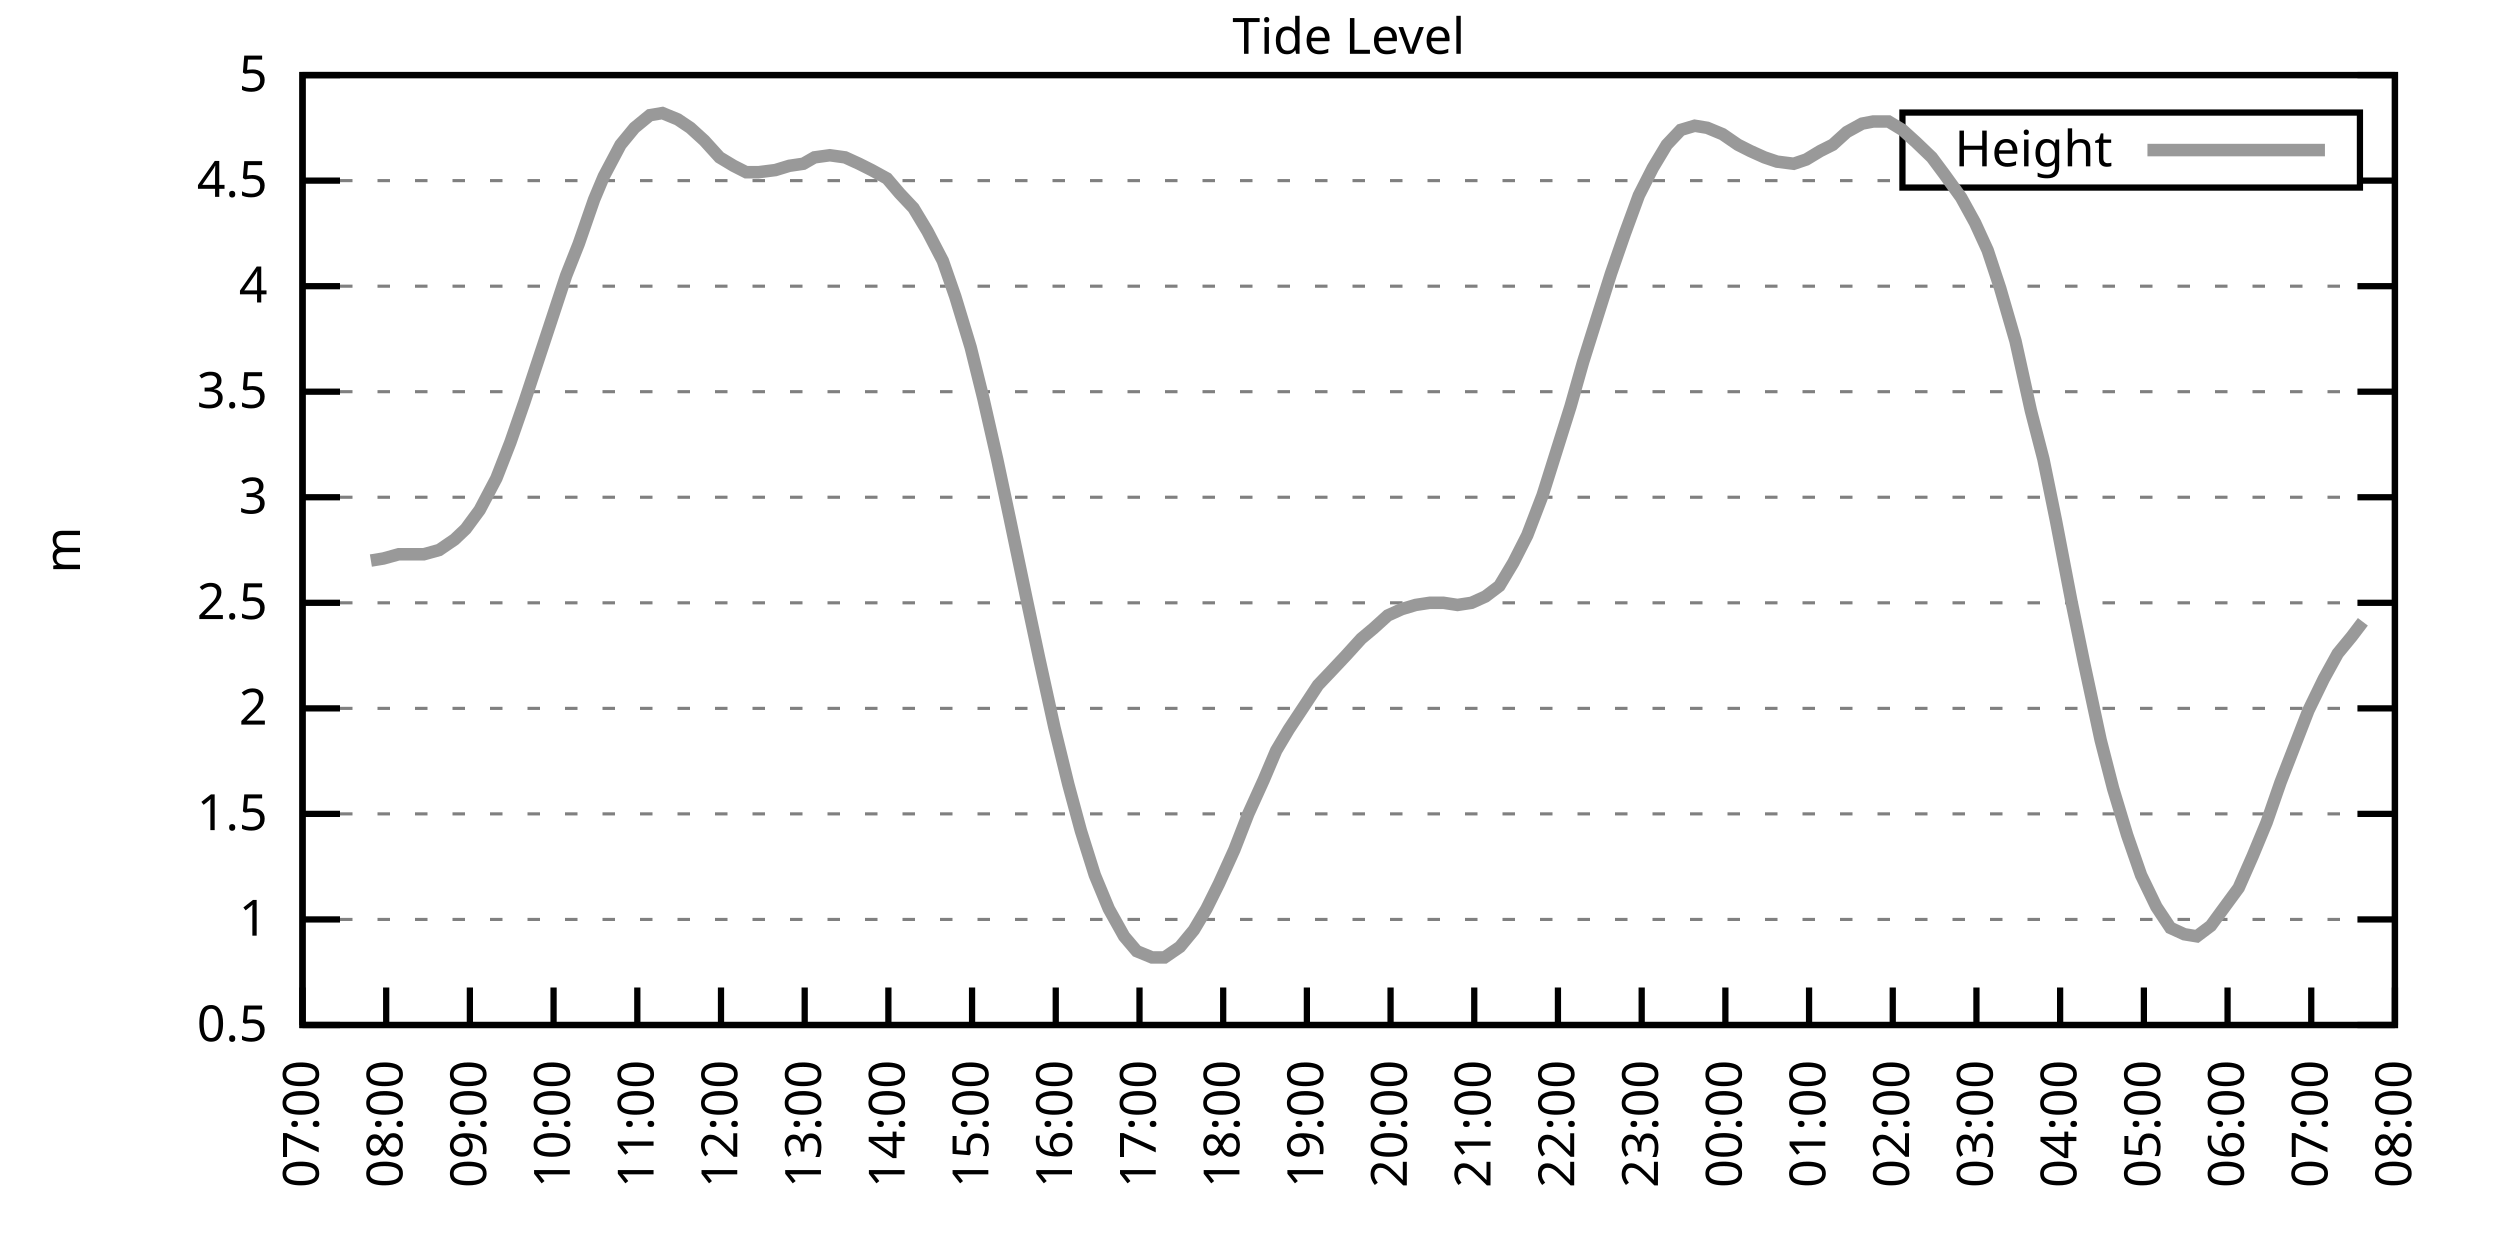
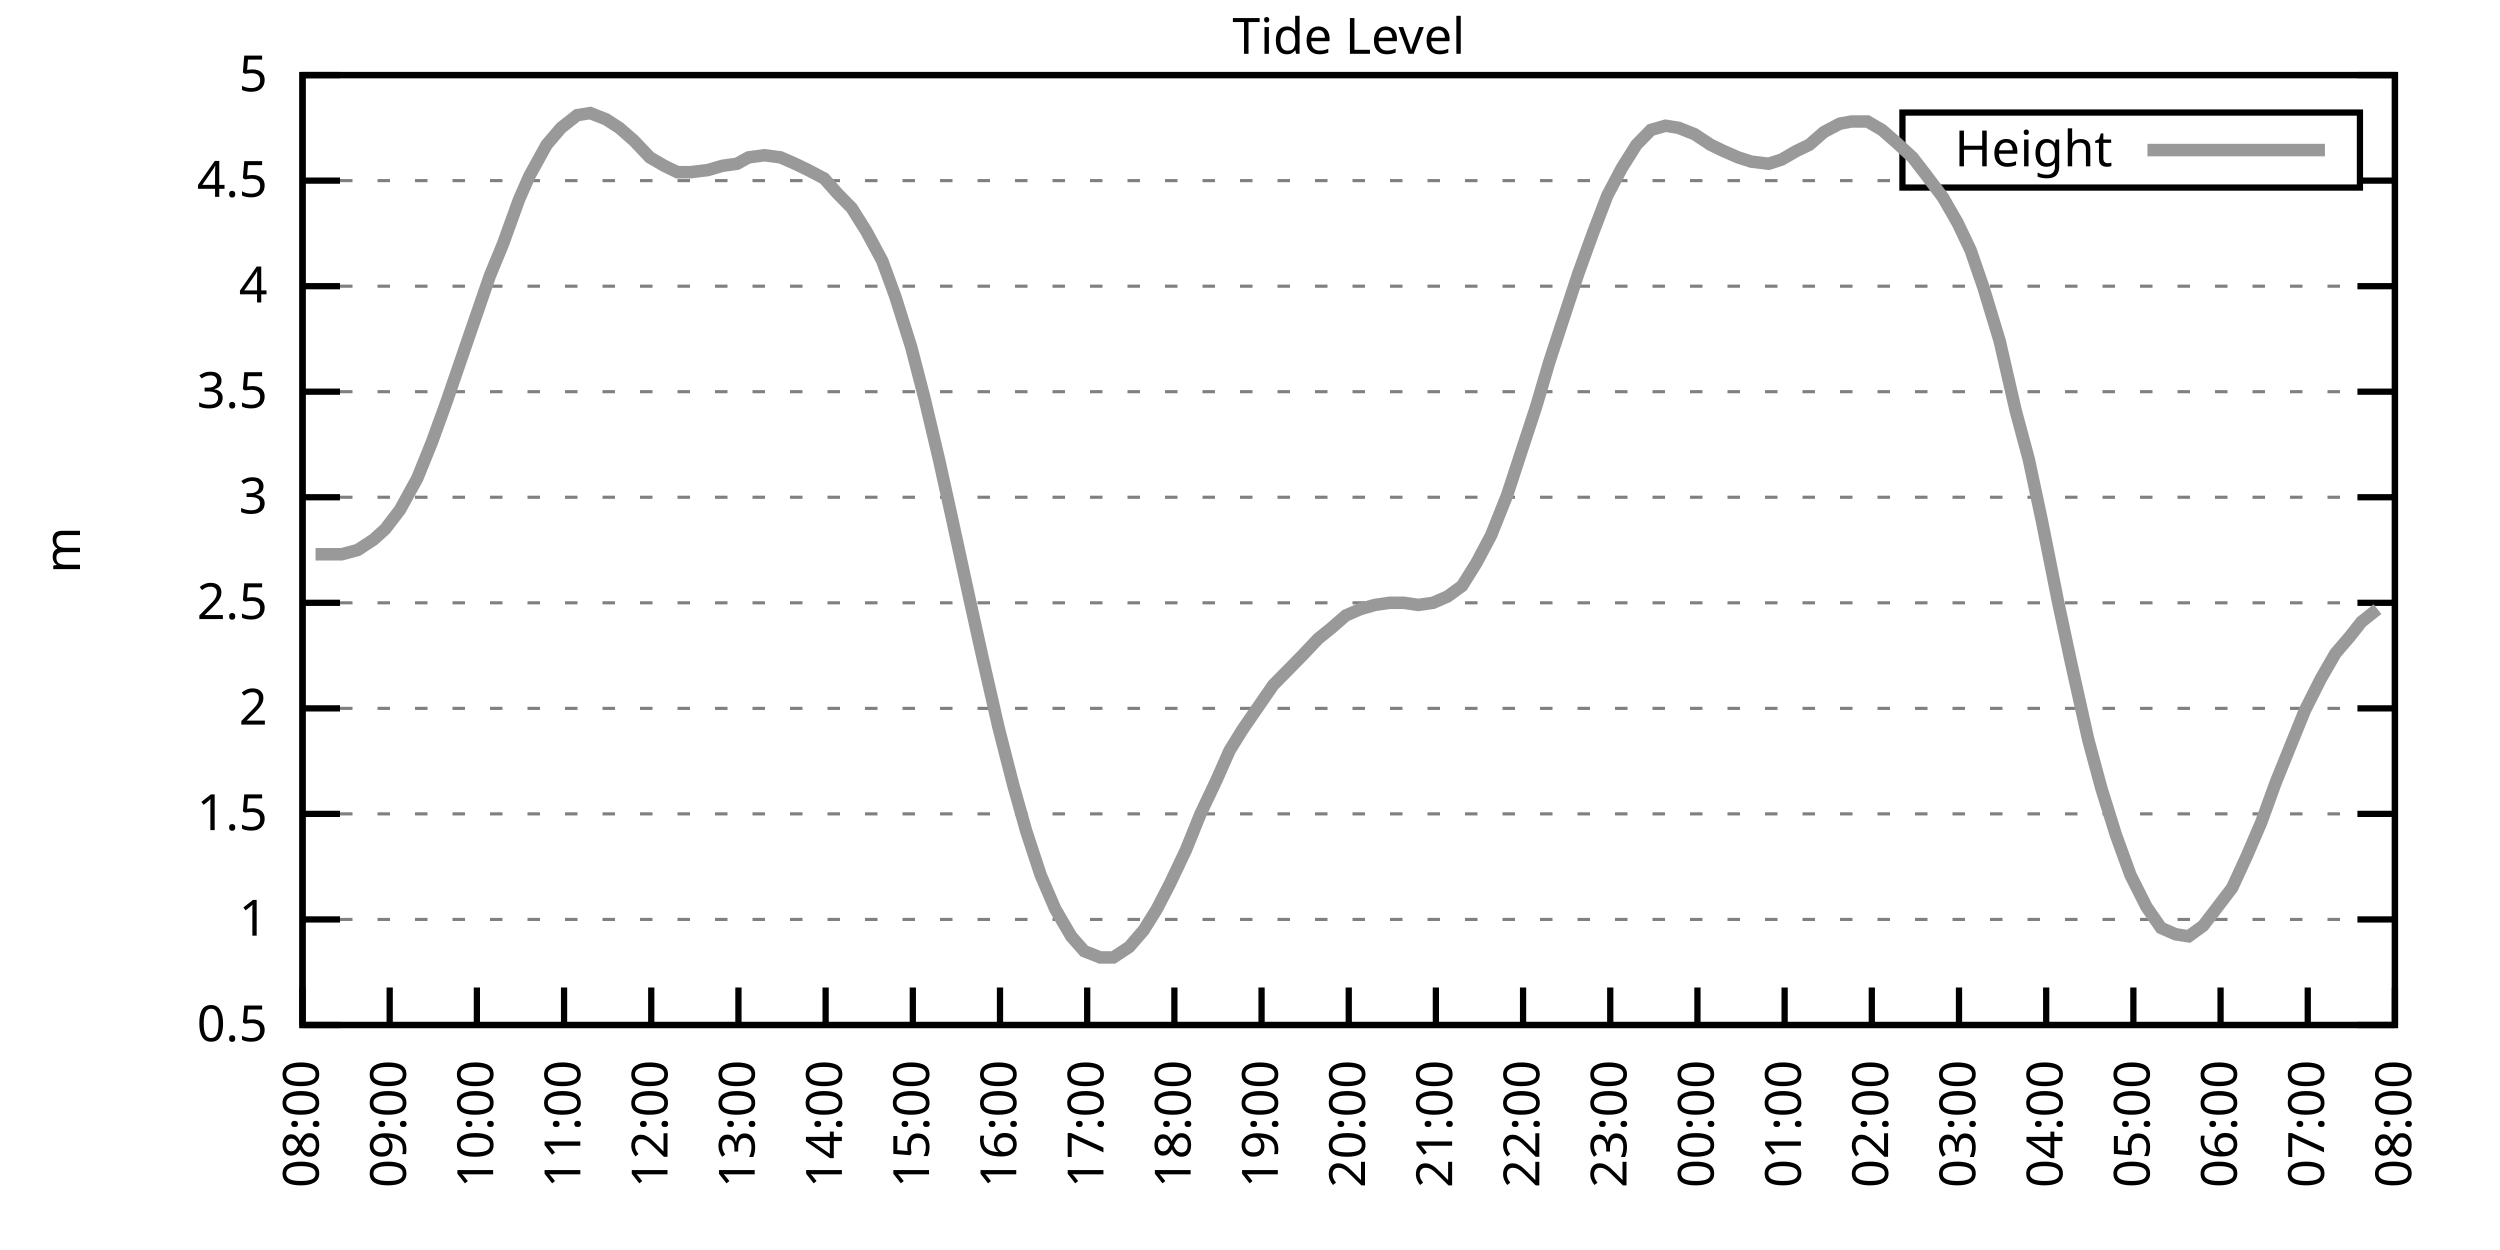
<svg xmlns="http://www.w3.org/2000/svg" xmlns:xlink="http://www.w3.org/1999/xlink" width="400" height="200" viewBox="0 0 400 200">
  <g id="gnuplot_canvas">
    <rect x="0" y="0" width="400" height="200" fill="none" />
    <defs>
      <circle id="gpDot" r="0.5" stroke-width="0.5" stroke="currentColor" />
      <path id="gpPt0" stroke-width="0.333" stroke="currentColor" d="M-1,0 h2 M0,-1 v2" />
      <path id="gpPt1" stroke-width="0.333" stroke="currentColor" d="M-1,-1 L1,1 M1,-1 L-1,1" />
      <path id="gpPt2" stroke-width="0.333" stroke="currentColor" d="M-1,0 L1,0 M0,-1 L0,1 M-1,-1 L1,1 M-1,1 L1,-1" />
      <rect id="gpPt3" stroke-width="0.333" stroke="currentColor" x="-1" y="-1" width="2" height="2" />
      <rect id="gpPt4" stroke-width="0.333" stroke="currentColor" fill="currentColor" x="-1" y="-1" width="2" height="2" />
      <circle id="gpPt5" stroke-width="0.333" stroke="currentColor" cx="0" cy="0" r="1" />
      <use xlink:href="#gpPt5" id="gpPt6" fill="currentColor" stroke="none" />
      <path id="gpPt7" stroke-width="0.333" stroke="currentColor" d="M0,-1.33 L-1.33,0.67 L1.33,0.67 z" />
      <use xlink:href="#gpPt7" id="gpPt8" fill="currentColor" stroke="none" />
      <use xlink:href="#gpPt7" id="gpPt9" stroke="currentColor" transform="rotate(180)" />
      <use xlink:href="#gpPt9" id="gpPt10" fill="currentColor" stroke="none" />
      <use xlink:href="#gpPt3" id="gpPt11" stroke="currentColor" transform="rotate(45)" />
      <use xlink:href="#gpPt11" id="gpPt12" fill="currentColor" stroke="none" />
      <path id="gpPt13" stroke-width="0.333" stroke="currentColor" d="M0,1.330 L1.265,0.411 L0.782,-1.067 L-0.782,-1.076 L-1.265,0.411 z" />
      <use xlink:href="#gpPt13" id="gpPt14" fill="currentColor" stroke="none" />
      <filter id="textbox" filterUnits="objectBoundingBox" x="0" y="0" height="1" width="1">
        <feFlood flood-color="white" flood-opacity="1" result="bgnd" />
        <feComposite in="SourceGraphic" in2="bgnd" operator="atop" />
      </filter>
      <filter id="greybox" filterUnits="objectBoundingBox" x="0" y="0" height="1" width="1">
        <feFlood flood-color="lightgrey" flood-opacity="1" result="grey" />
        <feComposite in="SourceGraphic" in2="grey" operator="atop" />
      </filter>
    </defs>
    <g fill="none" color="white" stroke="currentColor" stroke-width="1.00" stroke-linecap="butt" stroke-linejoin="miter">
</g>
    <g fill="none" color="black" stroke="currentColor" stroke-width="1.00" stroke-linecap="butt" stroke-linejoin="miter">
      <g stroke="none" shape-rendering="crispEdges">
        <polygon fill="rgb(255, 255, 255)" points="48.40,164.00 383.18,164.00 383.18,12.02 48.40,12.02 " />
      </g>
    </g>
    <g fill="none" color="black" stroke="currentColor" stroke-width="1.00" stroke-linecap="butt" stroke-linejoin="miter">
</g>
    <g fill="none" color="black" stroke="black" stroke-width="0.50" stroke-linecap="butt" stroke-linejoin="miter">
</g>
    <g fill="none" color="gray" stroke="currentColor" stroke-width="0.50" stroke-linecap="butt" stroke-linejoin="miter">
      <path stroke="gray" stroke-dasharray="2,4" class="gridline" d="M48.40,164.00 L383.19,164.00  " />
    </g>
    <g fill="none" color="gray" stroke="gray" stroke-width="1.00" stroke-linecap="butt" stroke-linejoin="miter">
</g>
    <g fill="none" color="black" stroke="currentColor" stroke-width="1.00" stroke-linecap="butt" stroke-linejoin="miter">
      <path stroke="black" d="M48.40,164.00 L54.40,164.00 M383.19,164.00 L377.19,164.00  " />
      <g transform="translate(42.80,166.60)" stroke="none" fill="black" font-family="Sans" font-size="8.00" text-anchor="end">
        <text>
          <tspan font-family="Sans"> 0.5</tspan>
        </text>
      </g>
    </g>
    <g fill="none" color="black" stroke="currentColor" stroke-width="1.00" stroke-linecap="butt" stroke-linejoin="miter">
</g>
    <g fill="none" color="black" stroke="black" stroke-width="0.50" stroke-linecap="butt" stroke-linejoin="miter">
</g>
    <g fill="none" color="gray" stroke="currentColor" stroke-width="0.50" stroke-linecap="butt" stroke-linejoin="miter">
      <path stroke="gray" stroke-dasharray="2,4" class="gridline" d="M48.40,147.11 L383.19,147.11  " />
    </g>
    <g fill="none" color="gray" stroke="gray" stroke-width="1.00" stroke-linecap="butt" stroke-linejoin="miter">
</g>
    <g fill="none" color="black" stroke="currentColor" stroke-width="1.00" stroke-linecap="butt" stroke-linejoin="miter">
      <path stroke="black" d="M48.40,147.11 L54.40,147.11 M383.19,147.11 L377.19,147.11  " />
      <g transform="translate(42.80,149.71)" stroke="none" fill="black" font-family="Sans" font-size="8.00" text-anchor="end">
        <text>
          <tspan font-family="Sans"> 1</tspan>
        </text>
      </g>
    </g>
    <g fill="none" color="black" stroke="currentColor" stroke-width="1.00" stroke-linecap="butt" stroke-linejoin="miter">
</g>
    <g fill="none" color="black" stroke="black" stroke-width="0.50" stroke-linecap="butt" stroke-linejoin="miter">
</g>
    <g fill="none" color="gray" stroke="currentColor" stroke-width="0.50" stroke-linecap="butt" stroke-linejoin="miter">
      <path stroke="gray" stroke-dasharray="2,4" class="gridline" d="M48.40,130.22 L383.19,130.22  " />
    </g>
    <g fill="none" color="gray" stroke="gray" stroke-width="1.00" stroke-linecap="butt" stroke-linejoin="miter">
</g>
    <g fill="none" color="black" stroke="currentColor" stroke-width="1.00" stroke-linecap="butt" stroke-linejoin="miter">
      <path stroke="black" d="M48.40,130.22 L54.40,130.22 M383.19,130.22 L377.19,130.22  " />
      <g transform="translate(42.80,132.82)" stroke="none" fill="black" font-family="Sans" font-size="8.00" text-anchor="end">
        <text>
          <tspan font-family="Sans"> 1.5</tspan>
        </text>
      </g>
    </g>
    <g fill="none" color="black" stroke="currentColor" stroke-width="1.00" stroke-linecap="butt" stroke-linejoin="miter">
</g>
    <g fill="none" color="black" stroke="black" stroke-width="0.50" stroke-linecap="butt" stroke-linejoin="miter">
</g>
    <g fill="none" color="gray" stroke="currentColor" stroke-width="0.50" stroke-linecap="butt" stroke-linejoin="miter">
      <path stroke="gray" stroke-dasharray="2,4" class="gridline" d="M48.40,113.34 L383.19,113.34  " />
    </g>
    <g fill="none" color="gray" stroke="gray" stroke-width="1.00" stroke-linecap="butt" stroke-linejoin="miter">
</g>
    <g fill="none" color="black" stroke="currentColor" stroke-width="1.00" stroke-linecap="butt" stroke-linejoin="miter">
      <path stroke="black" d="M48.40,113.34 L54.40,113.34 M383.19,113.34 L377.19,113.34  " />
      <g transform="translate(42.80,115.94)" stroke="none" fill="black" font-family="Sans" font-size="8.00" text-anchor="end">
        <text>
          <tspan font-family="Sans"> 2</tspan>
        </text>
      </g>
    </g>
    <g fill="none" color="black" stroke="currentColor" stroke-width="1.00" stroke-linecap="butt" stroke-linejoin="miter">
</g>
    <g fill="none" color="black" stroke="black" stroke-width="0.50" stroke-linecap="butt" stroke-linejoin="miter">
</g>
    <g fill="none" color="gray" stroke="currentColor" stroke-width="0.50" stroke-linecap="butt" stroke-linejoin="miter">
      <path stroke="gray" stroke-dasharray="2,4" class="gridline" d="M48.40,96.45 L383.19,96.45  " />
    </g>
    <g fill="none" color="gray" stroke="gray" stroke-width="1.00" stroke-linecap="butt" stroke-linejoin="miter">
</g>
    <g fill="none" color="black" stroke="currentColor" stroke-width="1.00" stroke-linecap="butt" stroke-linejoin="miter">
      <path stroke="black" d="M48.40,96.45 L54.40,96.45 M383.19,96.45 L377.19,96.45  " />
      <g transform="translate(42.80,99.05)" stroke="none" fill="black" font-family="Sans" font-size="8.00" text-anchor="end">
        <text>
          <tspan font-family="Sans"> 2.5</tspan>
        </text>
      </g>
    </g>
    <g fill="none" color="black" stroke="currentColor" stroke-width="1.00" stroke-linecap="butt" stroke-linejoin="miter">
</g>
    <g fill="none" color="black" stroke="black" stroke-width="0.50" stroke-linecap="butt" stroke-linejoin="miter">
</g>
    <g fill="none" color="gray" stroke="currentColor" stroke-width="0.50" stroke-linecap="butt" stroke-linejoin="miter">
      <path stroke="gray" stroke-dasharray="2,4" class="gridline" d="M48.40,79.56 L383.19,79.56  " />
    </g>
    <g fill="none" color="gray" stroke="gray" stroke-width="1.00" stroke-linecap="butt" stroke-linejoin="miter">
</g>
    <g fill="none" color="black" stroke="currentColor" stroke-width="1.00" stroke-linecap="butt" stroke-linejoin="miter">
      <path stroke="black" d="M48.40,79.56 L54.40,79.56 M383.19,79.56 L377.19,79.56  " />
      <g transform="translate(42.80,82.16)" stroke="none" fill="black" font-family="Sans" font-size="8.00" text-anchor="end">
        <text>
          <tspan font-family="Sans"> 3</tspan>
        </text>
      </g>
    </g>
    <g fill="none" color="black" stroke="currentColor" stroke-width="1.00" stroke-linecap="butt" stroke-linejoin="miter">
</g>
    <g fill="none" color="black" stroke="black" stroke-width="0.50" stroke-linecap="butt" stroke-linejoin="miter">
</g>
    <g fill="none" color="gray" stroke="currentColor" stroke-width="0.50" stroke-linecap="butt" stroke-linejoin="miter">
      <path stroke="gray" stroke-dasharray="2,4" class="gridline" d="M48.40,62.67 L383.19,62.67  " />
    </g>
    <g fill="none" color="gray" stroke="gray" stroke-width="1.00" stroke-linecap="butt" stroke-linejoin="miter">
</g>
    <g fill="none" color="black" stroke="currentColor" stroke-width="1.00" stroke-linecap="butt" stroke-linejoin="miter">
      <path stroke="black" d="M48.40,62.67 L54.40,62.67 M383.19,62.67 L377.19,62.67  " />
      <g transform="translate(42.80,65.27)" stroke="none" fill="black" font-family="Sans" font-size="8.00" text-anchor="end">
        <text>
          <tspan font-family="Sans"> 3.5</tspan>
        </text>
      </g>
    </g>
    <g fill="none" color="black" stroke="currentColor" stroke-width="1.00" stroke-linecap="butt" stroke-linejoin="miter">
</g>
    <g fill="none" color="black" stroke="black" stroke-width="0.50" stroke-linecap="butt" stroke-linejoin="miter">
</g>
    <g fill="none" color="gray" stroke="currentColor" stroke-width="0.50" stroke-linecap="butt" stroke-linejoin="miter">
      <path stroke="gray" stroke-dasharray="2,4" class="gridline" d="M48.40,45.79 L383.19,45.79  " />
    </g>
    <g fill="none" color="gray" stroke="gray" stroke-width="1.00" stroke-linecap="butt" stroke-linejoin="miter">
</g>
    <g fill="none" color="black" stroke="currentColor" stroke-width="1.00" stroke-linecap="butt" stroke-linejoin="miter">
      <path stroke="black" d="M48.40,45.79 L54.40,45.79 M383.19,45.79 L377.19,45.79  " />
      <g transform="translate(42.80,48.39)" stroke="none" fill="black" font-family="Sans" font-size="8.00" text-anchor="end">
        <text>
          <tspan font-family="Sans"> 4</tspan>
        </text>
      </g>
    </g>
    <g fill="none" color="black" stroke="currentColor" stroke-width="1.00" stroke-linecap="butt" stroke-linejoin="miter">
</g>
    <g fill="none" color="black" stroke="black" stroke-width="0.50" stroke-linecap="butt" stroke-linejoin="miter">
</g>
    <g fill="none" color="gray" stroke="currentColor" stroke-width="0.50" stroke-linecap="butt" stroke-linejoin="miter">
      <path stroke="gray" stroke-dasharray="2,4" class="gridline" d="M48.40,28.90 L304.39,28.90 M377.59,28.90 L383.19,28.90  " />
    </g>
    <g fill="none" color="gray" stroke="gray" stroke-width="1.00" stroke-linecap="butt" stroke-linejoin="miter">
</g>
    <g fill="none" color="black" stroke="currentColor" stroke-width="1.00" stroke-linecap="butt" stroke-linejoin="miter">
      <path stroke="black" d="M48.40,28.90 L54.40,28.90 M383.19,28.90 L377.19,28.90  " />
      <g transform="translate(42.80,31.50)" stroke="none" fill="black" font-family="Sans" font-size="8.00" text-anchor="end">
        <text>
          <tspan font-family="Sans"> 4.5</tspan>
        </text>
      </g>
    </g>
    <g fill="none" color="black" stroke="currentColor" stroke-width="1.00" stroke-linecap="butt" stroke-linejoin="miter">
</g>
    <g fill="none" color="black" stroke="black" stroke-width="0.50" stroke-linecap="butt" stroke-linejoin="miter">
</g>
    <g fill="none" color="gray" stroke="currentColor" stroke-width="0.50" stroke-linecap="butt" stroke-linejoin="miter">
      <path stroke="gray" stroke-dasharray="2,4" class="gridline" d="M48.40,12.01 L383.19,12.01  " />
    </g>
    <g fill="none" color="gray" stroke="gray" stroke-width="1.00" stroke-linecap="butt" stroke-linejoin="miter">
</g>
    <g fill="none" color="black" stroke="currentColor" stroke-width="1.00" stroke-linecap="butt" stroke-linejoin="miter">
      <path stroke="black" d="M48.40,12.01 L54.40,12.01 M383.19,12.01 L377.19,12.01  " />
      <g transform="translate(42.80,14.61)" stroke="none" fill="black" font-family="Sans" font-size="8.00" text-anchor="end">
        <text>
          <tspan font-family="Sans"> 5</tspan>
        </text>
      </g>
    </g>
    <g fill="none" color="black" stroke="currentColor" stroke-width="1.00" stroke-linecap="butt" stroke-linejoin="miter">
      <path stroke="black" d="M48.40,164.00 L48.40,158.00  " />
      <g transform="translate(51.00,169.60) rotate(270.00)" stroke="none" fill="black" font-family="Sans" font-size="8.00" text-anchor="end">
        <text>
-           <tspan font-family="Sans">07:00</tspan>
-         </text>
-       </g>
-     </g>
-     <g fill="none" color="black" stroke="currentColor" stroke-width="1.00" stroke-linecap="butt" stroke-linejoin="miter">
-       <path stroke="black" d="M61.79,164.00 L61.79,158.00  " />
-       <g transform="translate(64.39,169.60) rotate(270.00)" stroke="none" fill="black" font-family="Sans" font-size="8.00" text-anchor="end">
-         <text>
          <tspan font-family="Sans">08:00</tspan>
        </text>
      </g>
    </g>
    <g fill="none" color="black" stroke="currentColor" stroke-width="1.00" stroke-linecap="butt" stroke-linejoin="miter">
-       <path stroke="black" d="M75.18,164.00 L75.18,158.00  " />
-       <g transform="translate(77.78,169.60) rotate(270.00)" stroke="none" fill="black" font-family="Sans" font-size="8.00" text-anchor="end">
+       <path stroke="black" d="M62.35,164.00 L62.35,158.00  " />
+       <g transform="translate(64.95,169.60) rotate(270.00)" stroke="none" fill="black" font-family="Sans" font-size="8.00" text-anchor="end">
        <text>
          <tspan font-family="Sans">09:00</tspan>
        </text>
      </g>
    </g>
    <g fill="none" color="black" stroke="currentColor" stroke-width="1.00" stroke-linecap="butt" stroke-linejoin="miter">
-       <path stroke="black" d="M88.57,164.00 L88.57,158.00  " />
-       <g transform="translate(91.17,169.60) rotate(270.00)" stroke="none" fill="black" font-family="Sans" font-size="8.00" text-anchor="end">
+       <path stroke="black" d="M76.30,164.00 L76.30,158.00  " />
+       <g transform="translate(78.90,169.60) rotate(270.00)" stroke="none" fill="black" font-family="Sans" font-size="8.00" text-anchor="end">
        <text>
          <tspan font-family="Sans">10:00</tspan>
        </text>
      </g>
    </g>
    <g fill="none" color="black" stroke="currentColor" stroke-width="1.00" stroke-linecap="butt" stroke-linejoin="miter">
-       <path stroke="black" d="M101.97,164.00 L101.97,158.00  " />
-       <g transform="translate(104.57,169.60) rotate(270.00)" stroke="none" fill="black" font-family="Sans" font-size="8.00" text-anchor="end">
+       <path stroke="black" d="M90.25,164.00 L90.25,158.00  " />
+       <g transform="translate(92.85,169.60) rotate(270.00)" stroke="none" fill="black" font-family="Sans" font-size="8.00" text-anchor="end">
        <text>
          <tspan font-family="Sans">11:00</tspan>
        </text>
      </g>
    </g>
    <g fill="none" color="black" stroke="currentColor" stroke-width="1.00" stroke-linecap="butt" stroke-linejoin="miter">
-       <path stroke="black" d="M115.36,164.00 L115.36,158.00  " />
-       <g transform="translate(117.96,169.60) rotate(270.00)" stroke="none" fill="black" font-family="Sans" font-size="8.00" text-anchor="end">
+       <path stroke="black" d="M104.20,164.00 L104.20,158.00  " />
+       <g transform="translate(106.80,169.60) rotate(270.00)" stroke="none" fill="black" font-family="Sans" font-size="8.00" text-anchor="end">
        <text>
          <tspan font-family="Sans">12:00</tspan>
        </text>
      </g>
    </g>
    <g fill="none" color="black" stroke="currentColor" stroke-width="1.00" stroke-linecap="butt" stroke-linejoin="miter">
-       <path stroke="black" d="M128.75,164.00 L128.75,158.00  " />
-       <g transform="translate(131.35,169.60) rotate(270.00)" stroke="none" fill="black" font-family="Sans" font-size="8.00" text-anchor="end">
+       <path stroke="black" d="M118.15,164.00 L118.15,158.00  " />
+       <g transform="translate(120.75,169.60) rotate(270.00)" stroke="none" fill="black" font-family="Sans" font-size="8.00" text-anchor="end">
        <text>
          <tspan font-family="Sans">13:00</tspan>
        </text>
      </g>
    </g>
    <g fill="none" color="black" stroke="currentColor" stroke-width="1.00" stroke-linecap="butt" stroke-linejoin="miter">
-       <path stroke="black" d="M142.14,164.00 L142.14,158.00  " />
-       <g transform="translate(144.74,169.60) rotate(270.00)" stroke="none" fill="black" font-family="Sans" font-size="8.00" text-anchor="end">
+       <path stroke="black" d="M132.10,164.00 L132.10,158.00  " />
+       <g transform="translate(134.70,169.60) rotate(270.00)" stroke="none" fill="black" font-family="Sans" font-size="8.00" text-anchor="end">
        <text>
          <tspan font-family="Sans">14:00</tspan>
        </text>
      </g>
    </g>
    <g fill="none" color="black" stroke="currentColor" stroke-width="1.00" stroke-linecap="butt" stroke-linejoin="miter">
-       <path stroke="black" d="M155.53,164.00 L155.53,158.00  " />
-       <g transform="translate(158.13,169.60) rotate(270.00)" stroke="none" fill="black" font-family="Sans" font-size="8.00" text-anchor="end">
+       <path stroke="black" d="M146.05,164.00 L146.05,158.00  " />
+       <g transform="translate(148.65,169.60) rotate(270.00)" stroke="none" fill="black" font-family="Sans" font-size="8.00" text-anchor="end">
        <text>
          <tspan font-family="Sans">15:00</tspan>
        </text>
      </g>
    </g>
    <g fill="none" color="black" stroke="currentColor" stroke-width="1.00" stroke-linecap="butt" stroke-linejoin="miter">
-       <path stroke="black" d="M168.92,164.00 L168.92,158.00  " />
-       <g transform="translate(171.52,169.60) rotate(270.00)" stroke="none" fill="black" font-family="Sans" font-size="8.00" text-anchor="end">
+       <path stroke="black" d="M160.00,164.00 L160.00,158.00  " />
+       <g transform="translate(162.60,169.60) rotate(270.00)" stroke="none" fill="black" font-family="Sans" font-size="8.00" text-anchor="end">
        <text>
          <tspan font-family="Sans">16:00</tspan>
        </text>
      </g>
    </g>
    <g fill="none" color="black" stroke="currentColor" stroke-width="1.00" stroke-linecap="butt" stroke-linejoin="miter">
-       <path stroke="black" d="M182.32,164.00 L182.32,158.00  " />
-       <g transform="translate(184.92,169.60) rotate(270.00)" stroke="none" fill="black" font-family="Sans" font-size="8.00" text-anchor="end">
+       <path stroke="black" d="M173.95,164.00 L173.95,158.00  " />
+       <g transform="translate(176.55,169.60) rotate(270.00)" stroke="none" fill="black" font-family="Sans" font-size="8.00" text-anchor="end">
        <text>
          <tspan font-family="Sans">17:00</tspan>
        </text>
      </g>
    </g>
    <g fill="none" color="black" stroke="currentColor" stroke-width="1.00" stroke-linecap="butt" stroke-linejoin="miter">
-       <path stroke="black" d="M195.71,164.00 L195.71,158.00  " />
-       <g transform="translate(198.31,169.60) rotate(270.00)" stroke="none" fill="black" font-family="Sans" font-size="8.00" text-anchor="end">
+       <path stroke="black" d="M187.90,164.00 L187.90,158.00  " />
+       <g transform="translate(190.50,169.60) rotate(270.00)" stroke="none" fill="black" font-family="Sans" font-size="8.00" text-anchor="end">
        <text>
          <tspan font-family="Sans">18:00</tspan>
        </text>
      </g>
    </g>
    <g fill="none" color="black" stroke="currentColor" stroke-width="1.00" stroke-linecap="butt" stroke-linejoin="miter">
-       <path stroke="black" d="M209.10,164.00 L209.10,158.00  " />
-       <g transform="translate(211.70,169.60) rotate(270.00)" stroke="none" fill="black" font-family="Sans" font-size="8.00" text-anchor="end">
+       <path stroke="black" d="M201.85,164.00 L201.85,158.00  " />
+       <g transform="translate(204.45,169.60) rotate(270.00)" stroke="none" fill="black" font-family="Sans" font-size="8.00" text-anchor="end">
        <text>
          <tspan font-family="Sans">19:00</tspan>
        </text>
      </g>
    </g>
    <g fill="none" color="black" stroke="currentColor" stroke-width="1.00" stroke-linecap="butt" stroke-linejoin="miter">
-       <path stroke="black" d="M222.49,164.00 L222.49,158.00  " />
-       <g transform="translate(225.09,169.60) rotate(270.00)" stroke="none" fill="black" font-family="Sans" font-size="8.00" text-anchor="end">
+       <path stroke="black" d="M215.80,164.00 L215.80,158.00  " />
+       <g transform="translate(218.40,169.60) rotate(270.00)" stroke="none" fill="black" font-family="Sans" font-size="8.00" text-anchor="end">
        <text>
          <tspan font-family="Sans">20:00</tspan>
        </text>
      </g>
    </g>
    <g fill="none" color="black" stroke="currentColor" stroke-width="1.00" stroke-linecap="butt" stroke-linejoin="miter">
-       <path stroke="black" d="M235.88,164.00 L235.88,158.00  " />
-       <g transform="translate(238.48,169.60) rotate(270.00)" stroke="none" fill="black" font-family="Sans" font-size="8.00" text-anchor="end">
+       <path stroke="black" d="M229.74,164.00 L229.74,158.00  " />
+       <g transform="translate(232.34,169.60) rotate(270.00)" stroke="none" fill="black" font-family="Sans" font-size="8.00" text-anchor="end">
        <text>
          <tspan font-family="Sans">21:00</tspan>
        </text>
      </g>
    </g>
    <g fill="none" color="black" stroke="currentColor" stroke-width="1.00" stroke-linecap="butt" stroke-linejoin="miter">
-       <path stroke="black" d="M249.27,164.00 L249.27,158.00  " />
-       <g transform="translate(251.87,169.60) rotate(270.00)" stroke="none" fill="black" font-family="Sans" font-size="8.00" text-anchor="end">
+       <path stroke="black" d="M243.69,164.00 L243.69,158.00  " />
+       <g transform="translate(246.29,169.60) rotate(270.00)" stroke="none" fill="black" font-family="Sans" font-size="8.00" text-anchor="end">
        <text>
          <tspan font-family="Sans">22:00</tspan>
        </text>
      </g>
    </g>
    <g fill="none" color="black" stroke="currentColor" stroke-width="1.00" stroke-linecap="butt" stroke-linejoin="miter">
-       <path stroke="black" d="M262.67,164.00 L262.67,158.00  " />
-       <g transform="translate(265.27,169.60) rotate(270.00)" stroke="none" fill="black" font-family="Sans" font-size="8.00" text-anchor="end">
+       <path stroke="black" d="M257.64,164.00 L257.64,158.00  " />
+       <g transform="translate(260.24,169.60) rotate(270.00)" stroke="none" fill="black" font-family="Sans" font-size="8.00" text-anchor="end">
        <text>
          <tspan font-family="Sans">23:00</tspan>
        </text>
      </g>
    </g>
    <g fill="none" color="black" stroke="currentColor" stroke-width="1.00" stroke-linecap="butt" stroke-linejoin="miter">
-       <path stroke="black" d="M276.06,164.00 L276.06,158.00  " />
-       <g transform="translate(278.66,169.60) rotate(270.00)" stroke="none" fill="black" font-family="Sans" font-size="8.00" text-anchor="end">
+       <path stroke="black" d="M271.59,164.00 L271.59,158.00  " />
+       <g transform="translate(274.19,169.60) rotate(270.00)" stroke="none" fill="black" font-family="Sans" font-size="8.00" text-anchor="end">
        <text>
          <tspan font-family="Sans">00:00</tspan>
        </text>
      </g>
    </g>
    <g fill="none" color="black" stroke="currentColor" stroke-width="1.00" stroke-linecap="butt" stroke-linejoin="miter">
-       <path stroke="black" d="M289.45,164.00 L289.45,158.00  " />
-       <g transform="translate(292.05,169.60) rotate(270.00)" stroke="none" fill="black" font-family="Sans" font-size="8.00" text-anchor="end">
+       <path stroke="black" d="M285.54,164.00 L285.54,158.00  " />
+       <g transform="translate(288.14,169.60) rotate(270.00)" stroke="none" fill="black" font-family="Sans" font-size="8.00" text-anchor="end">
        <text>
          <tspan font-family="Sans">01:00</tspan>
        </text>
      </g>
    </g>
    <g fill="none" color="black" stroke="currentColor" stroke-width="1.00" stroke-linecap="butt" stroke-linejoin="miter">
-       <path stroke="black" d="M302.84,164.00 L302.84,158.00  " />
-       <g transform="translate(305.44,169.60) rotate(270.00)" stroke="none" fill="black" font-family="Sans" font-size="8.00" text-anchor="end">
+       <path stroke="black" d="M299.49,164.00 L299.49,158.00  " />
+       <g transform="translate(302.09,169.60) rotate(270.00)" stroke="none" fill="black" font-family="Sans" font-size="8.00" text-anchor="end">
        <text>
          <tspan font-family="Sans">02:00</tspan>
        </text>
      </g>
    </g>
    <g fill="none" color="black" stroke="currentColor" stroke-width="1.00" stroke-linecap="butt" stroke-linejoin="miter">
-       <path stroke="black" d="M316.23,164.00 L316.23,158.00  " />
-       <g transform="translate(318.83,169.60) rotate(270.00)" stroke="none" fill="black" font-family="Sans" font-size="8.00" text-anchor="end">
+       <path stroke="black" d="M313.44,164.00 L313.44,158.00  " />
+       <g transform="translate(316.04,169.60) rotate(270.00)" stroke="none" fill="black" font-family="Sans" font-size="8.00" text-anchor="end">
        <text>
          <tspan font-family="Sans">03:00</tspan>
        </text>
      </g>
    </g>
    <g fill="none" color="black" stroke="currentColor" stroke-width="1.00" stroke-linecap="butt" stroke-linejoin="miter">
-       <path stroke="black" d="M329.62,164.00 L329.62,158.00  " />
-       <g transform="translate(332.22,169.60) rotate(270.00)" stroke="none" fill="black" font-family="Sans" font-size="8.00" text-anchor="end">
+       <path stroke="black" d="M327.39,164.00 L327.39,158.00  " />
+       <g transform="translate(329.99,169.60) rotate(270.00)" stroke="none" fill="black" font-family="Sans" font-size="8.00" text-anchor="end">
        <text>
          <tspan font-family="Sans">04:00</tspan>
        </text>
      </g>
    </g>
    <g fill="none" color="black" stroke="currentColor" stroke-width="1.00" stroke-linecap="butt" stroke-linejoin="miter">
-       <path stroke="black" d="M343.02,164.00 L343.02,158.00  " />
-       <g transform="translate(345.62,169.60) rotate(270.00)" stroke="none" fill="black" font-family="Sans" font-size="8.00" text-anchor="end">
+       <path stroke="black" d="M341.34,164.00 L341.34,158.00  " />
+       <g transform="translate(343.94,169.60) rotate(270.00)" stroke="none" fill="black" font-family="Sans" font-size="8.00" text-anchor="end">
        <text>
          <tspan font-family="Sans">05:00</tspan>
        </text>
      </g>
    </g>
    <g fill="none" color="black" stroke="currentColor" stroke-width="1.00" stroke-linecap="butt" stroke-linejoin="miter">
-       <path stroke="black" d="M356.41,164.00 L356.41,158.00  " />
-       <g transform="translate(359.01,169.60) rotate(270.00)" stroke="none" fill="black" font-family="Sans" font-size="8.00" text-anchor="end">
+       <path stroke="black" d="M355.29,164.00 L355.29,158.00  " />
+       <g transform="translate(357.89,169.60) rotate(270.00)" stroke="none" fill="black" font-family="Sans" font-size="8.00" text-anchor="end">
        <text>
          <tspan font-family="Sans">06:00</tspan>
        </text>
      </g>
    </g>
    <g fill="none" color="black" stroke="currentColor" stroke-width="1.00" stroke-linecap="butt" stroke-linejoin="miter">
-       <path stroke="black" d="M369.80,164.00 L369.80,158.00  " />
-       <g transform="translate(372.40,169.60) rotate(270.00)" stroke="none" fill="black" font-family="Sans" font-size="8.00" text-anchor="end">
+       <path stroke="black" d="M369.24,164.00 L369.24,158.00  " />
+       <g transform="translate(371.84,169.60) rotate(270.00)" stroke="none" fill="black" font-family="Sans" font-size="8.00" text-anchor="end">
        <text>
          <tspan font-family="Sans">07:00</tspan>
        </text>
      </g>
    </g>
    <g fill="none" color="black" stroke="currentColor" stroke-width="1.00" stroke-linecap="butt" stroke-linejoin="miter">
      <path stroke="black" d="M383.19,164.00 L383.19,158.00  " />
      <g transform="translate(385.79,169.60) rotate(270.00)" stroke="none" fill="black" font-family="Sans" font-size="8.00" text-anchor="end">
        <text>
          <tspan font-family="Sans">08:00</tspan>
        </text>
      </g>
    </g>
    <g fill="none" color="black" stroke="currentColor" stroke-width="1.00" stroke-linecap="butt" stroke-linejoin="miter">
</g>
    <g fill="none" color="black" stroke="currentColor" stroke-width="1.00" stroke-linecap="butt" stroke-linejoin="miter">
      <path stroke="black" d="M48.40,12.01 L48.40,164.00 L383.19,164.00 L383.19,12.01 L48.40,12.01 Z  " />
    </g>
    <g fill="none" color="black" stroke="currentColor" stroke-width="1.00" stroke-linecap="butt" stroke-linejoin="miter">
</g>
    <g fill="none" color="black" stroke="currentColor" stroke-width="1.00" stroke-linecap="butt" stroke-linejoin="miter">
      <path stroke="black" d="M304.39,30.01 L304.39,18.01 L377.59,18.01 L377.59,30.01 L304.39,30.01 Z  " />
    </g>
    <g id="Tide_level_plot_1">
      <g fill="none" color="white" stroke="black" stroke-width="2.00" stroke-linecap="butt" stroke-linejoin="miter">
</g>
      <g fill="none" color="black" stroke="currentColor" stroke-width="2.00" stroke-linecap="butt" stroke-linejoin="miter">
        <g transform="translate(337.99,26.61)" stroke="none" fill="black" font-family="Sans" font-size="8.00" text-anchor="end">
          <text>
            <tspan font-family="Sans">Height</tspan>
          </text>
        </g>
      </g>
      <g fill="none" color="black" stroke="currentColor" stroke-width="2.00" stroke-linecap="butt" stroke-linejoin="miter">
-         <path stroke="rgb(153, 153, 153)" d="M343.59,24.01 L371.99,24.01 M59.34,89.69 L61.35,89.36 L63.80,88.68 L65.81,88.68 L67.82,88.68 L70.27,88.00   L72.73,86.32 L74.51,84.63 L76.75,81.59 L79.42,76.52 L81.66,70.78 L83.89,64.36 L86.12,57.61 L87.91,52.20   L90.58,44.10 L92.59,39.03 L95.05,31.94 L96.61,28.22 L99.29,23.16 L101.52,20.45 L103.98,18.43 L105.98,18.09   L108.44,19.10 L110.45,20.45 L112.68,22.48 L115.13,25.18 L117.37,26.53 L119.38,27.55 L121.38,27.55 L124.06,27.21   L126.29,26.53 L128.53,26.20 L130.31,25.18 L132.77,24.84 L135.22,25.18 L137.45,26.20 L139.46,27.21 L141.92,28.56   L143.93,30.92 L146.16,33.29 L148.39,37.00 L150.85,41.73 L152.85,47.47 L155.31,55.58 L157.32,63.69 L159.55,73.48   L161.56,82.94 L164.24,95.77 L166.25,105.23 L168.70,116.38 L170.93,125.50 L172.94,132.93 L175.17,140.02 L177.41,145.42   L179.86,149.81 L181.87,152.18 L184.32,153.19 L186.33,153.19 L188.79,151.50 L191.02,148.80 L193.03,145.42 L195.04,141.37   L197.49,135.97 L199.73,130.22 L202.18,124.82 L204.19,120.09 L206.20,116.71 L208.88,112.66 L210.88,109.62 L213.12,107.26   L215.35,104.89 L217.80,102.19 L219.81,100.50 L222.04,98.48 L224.28,97.46 L226.51,96.79 L228.74,96.45 L230.97,96.45   L233.20,96.79 L235.44,96.45 L237.67,95.44 L239.90,93.75 L242.13,90.03 L244.36,85.64 L246.82,79.22 L249.05,72.13   L251.28,65.04 L253.29,57.94 L255.52,50.85 L257.76,43.76 L259.99,37.34 L262.22,31.26 L264.45,26.87 L266.68,23.16   L268.92,20.79 L271.15,20.12 L273.16,20.45 L275.61,21.47 L278.07,23.16 L280.07,24.17 L282.31,25.18 L284.32,25.86   L286.99,26.20 L289.00,25.52 L291.23,24.17 L293.24,23.16 L295.48,21.13 L297.93,19.78 L299.72,19.44 L302.17,19.44   L304.40,20.79 L306.63,22.82 L309.09,25.18 L311.10,27.88 L313.78,31.60 L316.01,35.65 L318.02,40.04 L320.03,46.12   L322.48,54.57 L324.94,65.71 L326.95,73.48 L328.95,83.28 L331.41,96.11 L333.42,105.91 L336.10,118.40 L338.10,126.17   L340.34,133.60 L342.57,140.02 L345.02,145.09 L347.26,148.46 L349.49,149.48 L351.50,149.81 L353.73,148.13 L355.96,145.09   L358.19,142.05 L360.42,136.98 L362.66,131.58 L364.89,125.16 L367.12,119.42 L369.35,113.67 L371.81,108.61 L374.04,104.56   L376.27,101.85 L378.06,99.49  " />
+         <path stroke="rgb(153, 153, 153)" d="M343.59,24.01 L371.99,24.01 M50.49,88.68 L52.58,88.68 L54.68,88.68 L57.23,88.00 L59.79,86.32 L61.65,84.63   L63.98,81.59 L66.77,76.52 L69.09,70.78 L71.42,64.36 L73.74,57.61 L75.60,52.20 L78.39,44.10 L80.48,39.03   L83.04,31.94 L84.67,28.22 L87.46,23.16 L89.78,20.45 L92.34,18.43 L94.43,18.09 L96.99,19.10 L99.08,20.45   L101.41,22.48 L103.97,25.18 L106.29,26.53 L108.38,27.55 L110.48,27.55 L113.27,27.21 L115.59,26.53 L117.92,26.20   L119.78,25.18 L122.33,24.84 L124.89,25.18 L127.22,26.20 L129.31,27.21 L131.87,28.56 L133.96,30.92 L136.28,33.29   L138.61,37.00 L141.16,41.73 L143.26,47.47 L145.81,55.58 L147.91,63.69 L150.23,73.48 L152.32,82.94 L155.11,95.77   L157.21,105.23 L159.76,116.38 L162.09,125.50 L164.18,132.93 L166.51,140.02 L168.83,145.42 L171.39,149.81 L173.48,152.18   L176.04,153.19 L178.13,153.19 L180.69,151.50 L183.01,148.80 L185.11,145.42 L187.20,141.37 L189.76,135.97 L192.08,130.22   L194.64,124.82 L196.73,120.09 L198.82,116.71 L201.61,112.66 L203.71,109.62 L206.03,107.26 L208.36,104.89 L210.91,102.19   L213.01,100.50 L215.33,98.48 L217.65,97.46 L219.98,96.79 L222.30,96.45 L224.63,96.45 L226.95,96.79 L229.28,96.45   L231.60,95.44 L233.93,93.75 L236.25,90.03 L238.58,85.64 L241.14,79.22 L243.46,72.13 L245.79,65.04 L247.88,57.94   L250.20,50.85 L252.53,43.76 L254.85,37.34 L257.18,31.26 L259.50,26.87 L261.83,23.16 L264.15,20.79 L266.48,20.12   L268.57,20.45 L271.13,21.47 L273.69,23.16 L275.78,24.17 L278.10,25.18 L280.20,25.86 L282.99,26.20 L285.08,25.52   L287.40,24.17 L289.50,23.16 L291.82,21.13 L294.38,19.78 L296.24,19.44 L298.80,19.44 L301.12,20.79 L303.44,22.82   L306.00,25.18 L308.09,27.88 L310.88,31.60 L313.21,35.65 L315.30,40.04 L317.39,46.12 L319.95,54.57 L322.51,65.71   L324.60,73.48 L326.69,83.28 L329.25,96.11 L331.34,105.91 L334.13,118.40 L336.23,126.17 L338.55,133.60 L340.88,140.02   L343.43,145.09 L345.76,148.46 L348.08,149.48 L350.18,149.81 L352.50,148.13 L354.83,145.09 L357.15,142.05 L359.48,136.98   L361.80,131.58 L364.13,125.16 L366.45,119.42 L368.78,113.67 L371.33,108.61 L373.66,104.56 L375.98,101.85 L377.84,99.49   L380.40,97.46  " />
      </g>
    </g>
    <g fill="none" color="black" stroke="currentColor" stroke-width="2.00" stroke-linecap="butt" stroke-linejoin="miter">
</g>
    <g fill="none" color="black" stroke="black" stroke-width="1.00" stroke-linecap="butt" stroke-linejoin="miter">
</g>
    <g fill="none" color="black" stroke="currentColor" stroke-width="1.00" stroke-linecap="butt" stroke-linejoin="miter">
      <path stroke="black" d="M48.40,12.01 L48.40,164.00 L383.19,164.00 L383.19,12.01 L48.40,12.01 Z  " />
      <g transform="translate(12.80,88.01) rotate(270.00)" stroke="none" fill="black" font-family="Sans" font-size="8.00" text-anchor="middle">
        <text>
          <tspan font-family="Sans">m</tspan>
        </text>
      </g>
    </g>
    <g fill="none" color="black" stroke="currentColor" stroke-width="1.00" stroke-linecap="butt" stroke-linejoin="miter">
</g>
    <g fill="none" color="black" stroke="currentColor" stroke-width="1.00" stroke-linecap="butt" stroke-linejoin="miter">
      <g transform="translate(215.79,8.61)" stroke="none" fill="black" font-family="Sans" font-size="8.00" text-anchor="middle">
        <text>
          <tspan font-family="Sans">Tide Level</tspan>
        </text>
      </g>
    </g>
    <g fill="none" color="black" stroke="currentColor" stroke-width="1.00" stroke-linecap="butt" stroke-linejoin="miter">
</g>
  </g>
</svg>
